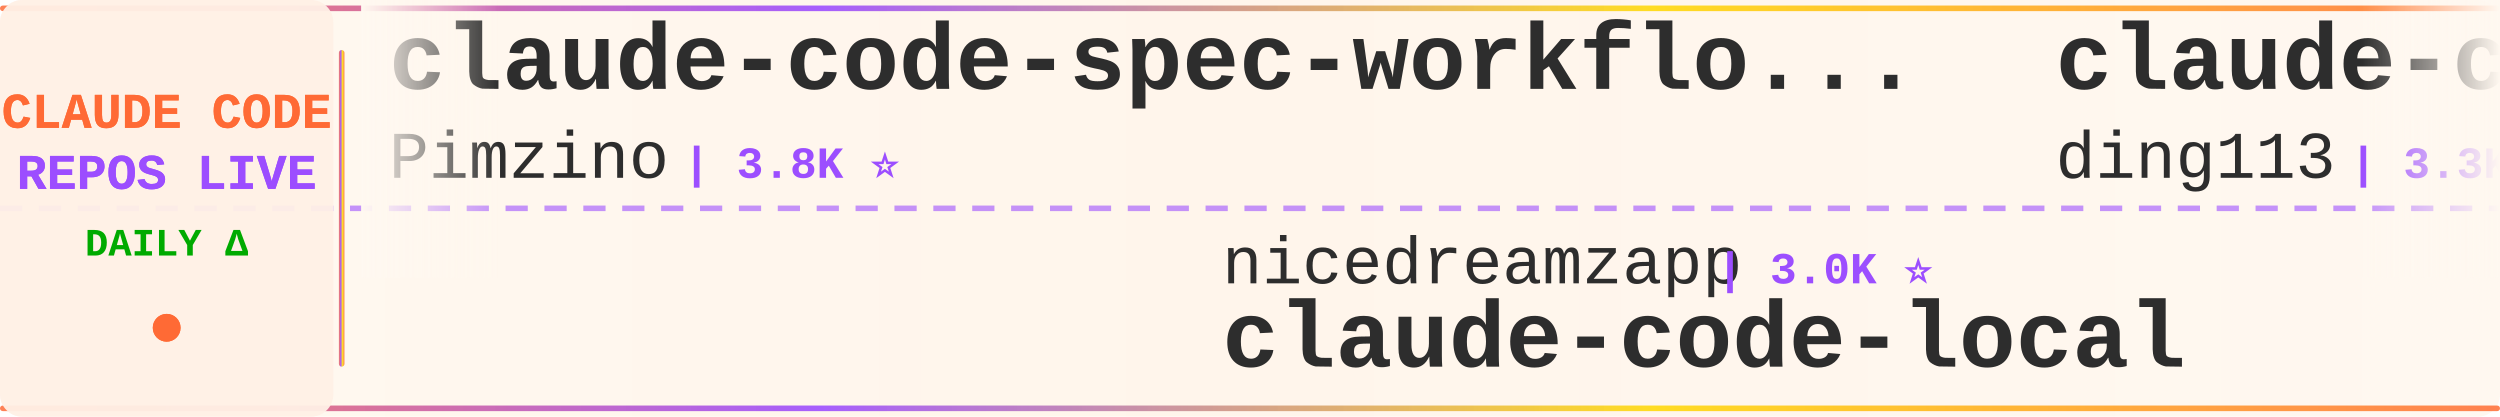
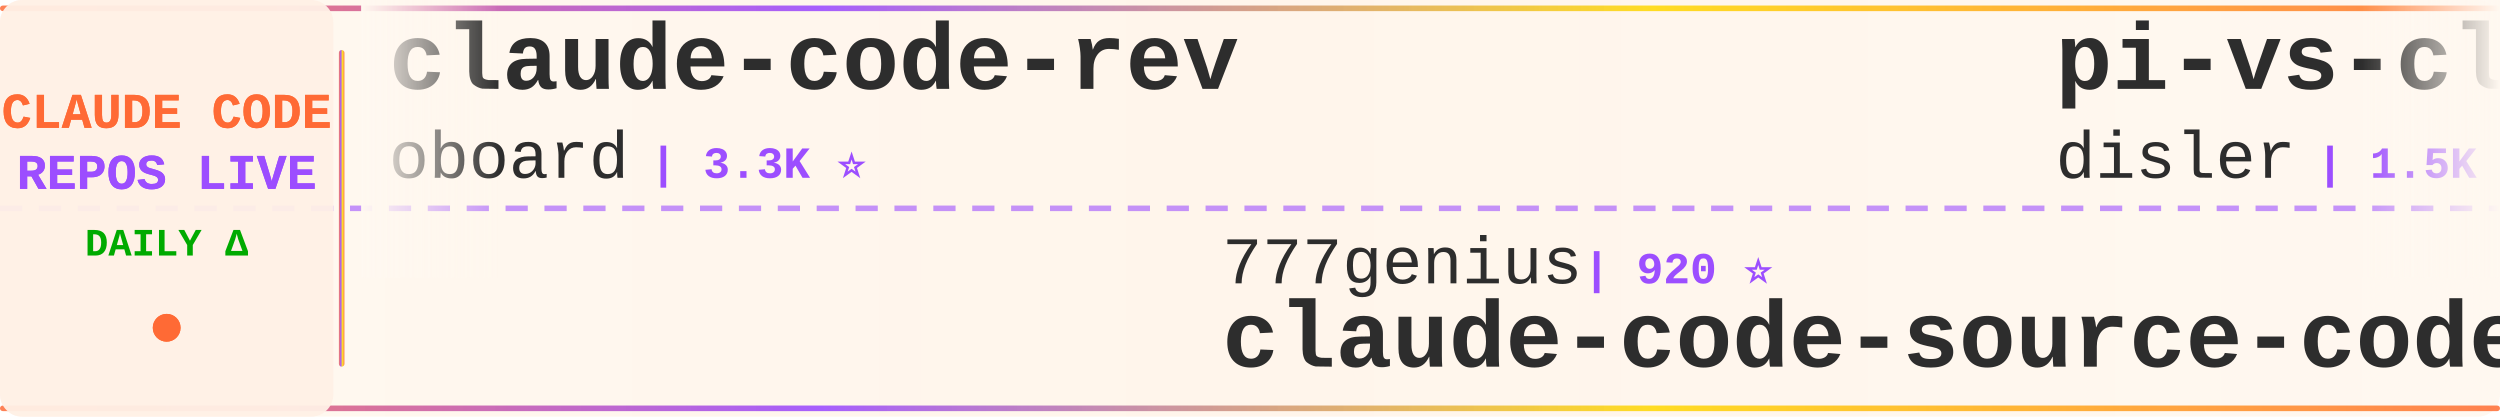
<svg xmlns="http://www.w3.org/2000/svg" width="900" height="150">
  <defs>
    <linearGradient id="tickerBg" x1="0%" y1="0%" x2="100%" y2="0%">
      <stop offset="0%" style="stop-color:#fff8f0;stop-opacity:0.98" />
      <stop offset="50%" style="stop-color:#fff5eb;stop-opacity:1" />
      <stop offset="100%" style="stop-color:#fff8f0;stop-opacity:0.98" />
    </linearGradient>
    <linearGradient id="borderGrad" x1="0%" y1="0%" x2="100%" y2="0%">
      <stop offset="0%" style="stop-color:#FF6B35;stop-opacity:0.85">
        <animate attributeName="stop-opacity" values="0.85;1;0.85" dur="2s" repeatCount="indefinite" />
      </stop>
      <stop offset="33%" style="stop-color:#9C4EFF;stop-opacity:0.9">
        <animate attributeName="stop-opacity" values="0.9;1;0.9" dur="2.2s" repeatCount="indefinite" />
      </stop>
      <stop offset="66%" style="stop-color:#FFD700;stop-opacity:0.85">
        <animate attributeName="stop-opacity" values="0.85;1;0.85" dur="1.8s" repeatCount="indefinite" />
      </stop>
      <stop offset="100%" style="stop-color:#FF6B35;stop-opacity:0.85">
        <animate attributeName="stop-opacity" values="0.85;1;0.85" dur="2s" repeatCount="indefinite" />
      </stop>
    </linearGradient>
    <filter id="textGlow">
      <feGaussianBlur stdDeviation="0.15" result="coloredBlur" />
      <feMerge>
        <feMergeNode in="coloredBlur" />
        <feMergeNode in="SourceGraphic" />
      </feMerge>
    </filter>
    <filter id="metricGlow">
      <feGaussianBlur stdDeviation="0.2" result="coloredBlur" />
      <feMerge>
        <feMergeNode in="coloredBlur" />
        <feMergeNode in="SourceGraphic" />
      </feMerge>
    </filter>
    <linearGradient id="leftFade" x1="0%" y1="0%" x2="100%" y2="0%">
      <stop offset="0%" style="stop-color:#fff8f0;stop-opacity:1" />
      <stop offset="100%" style="stop-color:#fff8f0;stop-opacity:0" />
    </linearGradient>
    <linearGradient id="rightFade" x1="0%" y1="0%" x2="100%" y2="0%">
      <stop offset="0%" style="stop-color:#fff8f0;stop-opacity:0" />
      <stop offset="100%" style="stop-color:#fff8f0;stop-opacity:1" />
    </linearGradient>
  </defs>
  <rect width="900" height="150" fill="url(#tickerBg)" rx="8" />
  <rect x="0" y="2" width="900" height="2" fill="url(#borderGrad)" rx="1" />
  <rect x="0" y="146" width="900" height="2" fill="url(#borderGrad)" rx="1" />
  <line x1="0" y1="75" x2="900" y2="75" stroke="#9C4EFF" stroke-width="2" stroke-dasharray="8 6" opacity="0.6" />
  <rect x="0" y="0" width="120" height="150" fill="#fff0e6" opacity="0.95" rx="8" />
  <text x="60" y="46" font-family="'Courier New', monospace" font-size="18" font-weight="bold" fill="#FF6B35" text-anchor="middle" filter="url(#textGlow)">
    CLAUDE CODE
  </text>
  <text x="60" y="68" font-family="'Courier New', monospace" font-size="18" font-weight="bold" fill="#9C4EFF" text-anchor="middle" filter="url(#textGlow)">
    REPOS LIVE
  </text>
  <text x="60" y="92" font-family="'Courier New', monospace" font-size="14" font-weight="bold" fill="#00aa00" text-anchor="middle">
    DAILY Δ
  </text>
  <circle cx="60" cy="118" r="5" fill="#FF6B35" filter="url(#metricGlow)">
    <animate attributeName="r" values="4;6;4" dur="1.5s" repeatCount="indefinite" />
    <animate attributeName="opacity" values="0.6;1;0.6" dur="1.5s" repeatCount="indefinite" />
  </circle>
  <rect x="122" y="18" width="2" height="114" fill="url(#borderGrad)" rx="1" />
  <clipPath id="tickerClip">
    <rect x="130" y="0" width="770" height="150" />
  </clipPath>
  <g clip-path="url(#tickerClip)">
    <g id="tickerItems">
      <animateTransform attributeName="transform" attributeType="XML" type="translate" from="0 0" to="-3000 0" dur="54s" repeatCount="indefinite" />
      <g transform="translate(0, 0)">
+         <text x="140" y="32" font-family="'Courier New', monospace" font-size="34" font-weight="bold" fill="#2d2d2d">claude-code-rev</text>
+         <text x="140" y="64" font-family="'Courier New', monospace" font-size="24" font-weight="normal" fill="#2d2d2d" opacity="1.0">oboard</text>
+         <text x="234" y="64" font-family="'Courier New', monospace" font-size="16" font-weight="bold" fill="#9C4EFF"> | 3.3K ⭐</text>
+       </g>
+       <g transform="translate(300, 0)">
+         <text x="140" y="102" font-family="'Courier New', monospace" font-size="24" font-weight="normal" fill="#2d2d2d" opacity="1.0">777genius</text>
+         <text x="270" y="102" font-family="'Courier New', monospace" font-size="16" font-weight="bold" fill="#9C4EFF"> | 920 ⭐</text>
+         <text x="140" y="132" font-family="'Courier New', monospace" font-size="34" font-weight="bold" fill="#2d2d2d">claude-code-source-code</text>
+       </g>
+       <g transform="translate(600, 0)">
+         <text x="140" y="32" font-family="'Courier New', monospace" font-size="34" font-weight="bold" fill="#2d2d2d">pi-vs-claude-code</text>
+         <text x="140" y="64" font-family="'Courier New', monospace" font-size="24" font-weight="normal" fill="#2d2d2d" opacity="1.0">disler</text>
+         <text x="234" y="64" font-family="'Courier New', monospace" font-size="16" font-weight="bold" fill="#9C4EFF"> | 1.5K ⭐ +1</text>
+       </g>
+       <g transform="translate(900, 0)">
+         <text x="140" y="102" font-family="'Courier New', monospace" font-size="24" font-weight="normal" fill="#2d2d2d" opacity="1.0">Yeachan-Heo</text>
+         <text x="294" y="102" font-family="'Courier New', monospace" font-size="16" font-weight="bold" fill="#9C4EFF"> | 38.1K ⭐ +2</text>
+         <text x="140" y="132" font-family="'Courier New', monospace" font-size="34" font-weight="bold" fill="#2d2d2d">oh-my-claudecode</text>
+       </g>
+       <g transform="translate(1200, 0)">
+         <text x="140" y="32" font-family="'Courier New', monospace" font-size="34" font-weight="bold" fill="#2d2d2d">system_prompts_leaks</text>
+         <text x="140" y="64" font-family="'Courier New', monospace" font-size="24" font-weight="normal" fill="#2d2d2d" opacity="1.0">asgeirtj</text>
+         <text x="258" y="64" font-family="'Courier New', monospace" font-size="16" font-weight="bold" fill="#9C4EFF"> | 60.5K ⭐ +27</text>
+       </g>
+       <g transform="translate(1500, 0)">
+         <text x="140" y="102" font-family="'Courier New', monospace" font-size="24" font-weight="normal" fill="#2d2d2d" opacity="1.0">ChinaSiro</text>
+         <text x="270" y="102" font-family="'Courier New', monospace" font-size="16" font-weight="bold" fill="#9C4EFF"> | 9.6K ⭐</text>
+         <text x="140" y="132" font-family="'Courier New', monospace" font-size="34" font-weight="bold" fill="#2d2d2d">claude-code-sourcemap</text>
+       </g>
+       <g transform="translate(1800, 0)">
        <text x="140" y="32" font-family="'Courier New', monospace" font-size="34" font-weight="bold" fill="#2d2d2d">claude-code-spec-workflo...</text>
        <text x="140" y="64" font-family="'Courier New', monospace" font-size="24" font-weight="normal" fill="#2d2d2d" opacity="1.0">Pimzino</text>
        <text x="246" y="64" font-family="'Courier New', monospace" font-size="16" font-weight="bold" fill="#9C4EFF"> | 3.8K ⭐</text>
      </g>
-       <g transform="translate(300, 0)">
+       <g transform="translate(2100, 0)">
+         <text x="140" y="102" font-family="'Courier New', monospace" font-size="24" font-weight="normal" fill="#2d2d2d" opacity="1.0">ChrisWiles</text>
+         <text x="282" y="102" font-family="'Courier New', monospace" font-size="16" font-weight="bold" fill="#9C4EFF"> | 6.0K ⭐ +1</text>
+         <text x="140" y="132" font-family="'Courier New', monospace" font-size="34" font-weight="bold" fill="#2d2d2d">claude-code-showcase</text>
+       </g>
+       <g transform="translate(2400, 0)">
+         <text x="140" y="32" font-family="'Courier New', monospace" font-size="34" font-weight="bold" fill="#2d2d2d">claude-code-workflows</text>
+         <text x="140" y="64" font-family="'Courier New', monospace" font-size="24" font-weight="normal" fill="#2d2d2d" opacity="1.0">OneRedOak</text>
+         <text x="270" y="64" font-family="'Courier New', monospace" font-size="16" font-weight="bold" fill="#9C4EFF"> | 3.9K ⭐</text>
+       </g>
+       <g transform="translate(2700, 0)">
        <text x="140" y="102" font-family="'Courier New', monospace" font-size="24" font-weight="normal" fill="#2d2d2d" opacity="1.0">nicedreamzapp</text>
-         <text x="318" y="102" font-family="'Courier New', monospace" font-size="16" font-weight="bold" fill="#9C4EFF"> | 3.0K ⭐</text>
+         <text x="318" y="102" font-family="'Courier New', monospace" font-size="16" font-weight="bold" fill="#9C4EFF"> | 3.0K ⭐ +1</text>
        <text x="140" y="132" font-family="'Courier New', monospace" font-size="34" font-weight="bold" fill="#2d2d2d">claude-code-local</text>
      </g>
-       <g transform="translate(600, 0)">
-         <text x="140" y="32" font-family="'Courier New', monospace" font-size="34" font-weight="bold" fill="#2d2d2d">claude-code-hub</text>
-         <text x="140" y="64" font-family="'Courier New', monospace" font-size="24" font-weight="normal" fill="#2d2d2d" opacity="1.0">ding113</text>
-         <text x="246" y="64" font-family="'Courier New', monospace" font-size="16" font-weight="bold" fill="#9C4EFF"> | 3.3K ⭐ +1</text>
-       </g>
-       <g transform="translate(900, 0)">
-         <text x="140" y="102" font-family="'Courier New', monospace" font-size="24" font-weight="normal" fill="#2d2d2d" opacity="1.0">disler</text>
-         <text x="234" y="102" font-family="'Courier New', monospace" font-size="16" font-weight="bold" fill="#9C4EFF"> | 3.8K ⭐</text>
-         <text x="140" y="132" font-family="'Courier New', monospace" font-size="34" font-weight="bold" fill="#2d2d2d">claude-code-hooks-master...</text>
-       </g>
-       <g transform="translate(1200, 0)">
-         <text x="140" y="32" font-family="'Courier New', monospace" font-size="34" font-weight="bold" fill="#2d2d2d">claude-code-my-workflow</text>
-         <text x="140" y="64" font-family="'Courier New', monospace" font-size="24" font-weight="normal" fill="#2d2d2d" opacity="1.0">pedrohcgs</text>
-         <text x="270" y="64" font-family="'Courier New', monospace" font-size="16" font-weight="bold" fill="#9C4EFF"> | 1.4K ⭐</text>
-       </g>
-       <g transform="translate(1500, 0)">
-         <text x="140" y="102" font-family="'Courier New', monospace" font-size="24" font-weight="normal" fill="#2d2d2d" opacity="1.0">LING71671</text>
-         <text x="270" y="102" font-family="'Courier New', monospace" font-size="16" font-weight="bold" fill="#9C4EFF"> | 928 ⭐ +1</text>
-         <text x="140" y="132" font-family="'Courier New', monospace" font-size="34" font-weight="bold" fill="#2d2d2d">Open-ClaudeCode</text>
-       </g>
-       <g transform="translate(1800, 0)">
-         <text x="140" y="32" font-family="'Courier New', monospace" font-size="34" font-weight="bold" fill="#2d2d2d">oh-my-claudecode</text>
-         <text x="140" y="64" font-family="'Courier New', monospace" font-size="24" font-weight="normal" fill="#2d2d2d" opacity="1.0">Yeachan-Heo</text>
-         <text x="294" y="64" font-family="'Courier New', monospace" font-size="16" font-weight="bold" fill="#9C4EFF"> | 38.1K ⭐ +6</text>
-       </g>
-       <g transform="translate(2100, 0)">
-         <text x="140" y="102" font-family="'Courier New', monospace" font-size="24" font-weight="normal" fill="#2d2d2d" opacity="1.0">OneRedOak</text>
-         <text x="270" y="102" font-family="'Courier New', monospace" font-size="16" font-weight="bold" fill="#9C4EFF"> | 3.9K ⭐</text>
-         <text x="140" y="132" font-family="'Courier New', monospace" font-size="34" font-weight="bold" fill="#2d2d2d">claude-code-workflows</text>
-       </g>
-       <g transform="translate(2400, 0)">
-         <text x="140" y="32" font-family="'Courier New', monospace" font-size="34" font-weight="bold" fill="#2d2d2d">claude-code-proxy</text>
-         <text x="140" y="64" font-family="'Courier New', monospace" font-size="24" font-weight="normal" fill="#2d2d2d" opacity="1.0">1rgs</text>
-         <text x="210" y="64" font-family="'Courier New', monospace" font-size="16" font-weight="bold" fill="#9C4EFF"> | 3.7K ⭐ -1</text>
-       </g>
-       <g transform="translate(2700, 0)">
-         <text x="140" y="102" font-family="'Courier New', monospace" font-size="24" font-weight="normal" fill="#2d2d2d" opacity="1.0">ChinaSiro</text>
-         <text x="270" y="102" font-family="'Courier New', monospace" font-size="16" font-weight="bold" fill="#9C4EFF"> | 9.6K ⭐ +1</text>
-         <text x="140" y="132" font-family="'Courier New', monospace" font-size="34" font-weight="bold" fill="#2d2d2d">claude-code-sourcemap</text>
-       </g>
      <g transform="translate(3000, 0)">
-         <text x="140" y="32" font-family="'Courier New', monospace" font-size="34" font-weight="bold" fill="#2d2d2d">claude-code-spec-workflo...</text>
-         <text x="140" y="64" font-family="'Courier New', monospace" font-size="24" font-weight="normal" fill="#2d2d2d" opacity="1.0">Pimzino</text>
-         <text x="246" y="64" font-family="'Courier New', monospace" font-size="16" font-weight="bold" fill="#9C4EFF"> | 3.8K ⭐</text>
+         <text x="140" y="32" font-family="'Courier New', monospace" font-size="34" font-weight="bold" fill="#2d2d2d">claude-code-rev</text>
+         <text x="140" y="64" font-family="'Courier New', monospace" font-size="24" font-weight="normal" fill="#2d2d2d" opacity="1.0">oboard</text>
+         <text x="234" y="64" font-family="'Courier New', monospace" font-size="16" font-weight="bold" fill="#9C4EFF"> | 3.3K ⭐</text>
      </g>
      <g transform="translate(3300, 0)">
-         <text x="140" y="102" font-family="'Courier New', monospace" font-size="24" font-weight="normal" fill="#2d2d2d" opacity="1.0">nicedreamzapp</text>
-         <text x="318" y="102" font-family="'Courier New', monospace" font-size="16" font-weight="bold" fill="#9C4EFF"> | 3.0K ⭐</text>
-         <text x="140" y="132" font-family="'Courier New', monospace" font-size="34" font-weight="bold" fill="#2d2d2d">claude-code-local</text>
+         <text x="140" y="102" font-family="'Courier New', monospace" font-size="24" font-weight="normal" fill="#2d2d2d" opacity="1.0">777genius</text>
+         <text x="270" y="102" font-family="'Courier New', monospace" font-size="16" font-weight="bold" fill="#9C4EFF"> | 920 ⭐</text>
+         <text x="140" y="132" font-family="'Courier New', monospace" font-size="34" font-weight="bold" fill="#2d2d2d">claude-code-source-code</text>
      </g>
      <g transform="translate(3600, 0)">
-         <text x="140" y="32" font-family="'Courier New', monospace" font-size="34" font-weight="bold" fill="#2d2d2d">claude-code-hub</text>
-         <text x="140" y="64" font-family="'Courier New', monospace" font-size="24" font-weight="normal" fill="#2d2d2d" opacity="1.0">ding113</text>
-         <text x="246" y="64" font-family="'Courier New', monospace" font-size="16" font-weight="bold" fill="#9C4EFF"> | 3.3K ⭐ +1</text>
+         <text x="140" y="32" font-family="'Courier New', monospace" font-size="34" font-weight="bold" fill="#2d2d2d">pi-vs-claude-code</text>
+         <text x="140" y="64" font-family="'Courier New', monospace" font-size="24" font-weight="normal" fill="#2d2d2d" opacity="1.0">disler</text>
+         <text x="234" y="64" font-family="'Courier New', monospace" font-size="16" font-weight="bold" fill="#9C4EFF"> | 1.5K ⭐ +1</text>
      </g>
      <g transform="translate(3900, 0)">
-         <text x="140" y="102" font-family="'Courier New', monospace" font-size="24" font-weight="normal" fill="#2d2d2d" opacity="1.0">disler</text>
-         <text x="234" y="102" font-family="'Courier New', monospace" font-size="16" font-weight="bold" fill="#9C4EFF"> | 3.8K ⭐</text>
-         <text x="140" y="132" font-family="'Courier New', monospace" font-size="34" font-weight="bold" fill="#2d2d2d">claude-code-hooks-master...</text>
+         <text x="140" y="102" font-family="'Courier New', monospace" font-size="24" font-weight="normal" fill="#2d2d2d" opacity="1.0">Yeachan-Heo</text>
+         <text x="294" y="102" font-family="'Courier New', monospace" font-size="16" font-weight="bold" fill="#9C4EFF"> | 38.1K ⭐ +2</text>
+         <text x="140" y="132" font-family="'Courier New', monospace" font-size="34" font-weight="bold" fill="#2d2d2d">oh-my-claudecode</text>
      </g>
    </g>
  </g>
  <rect x="130" y="0" width="50" height="100" fill="url(#leftFade)" />
  <rect x="850" y="0" width="50" height="100" fill="url(#rightFade)" />
</svg>
